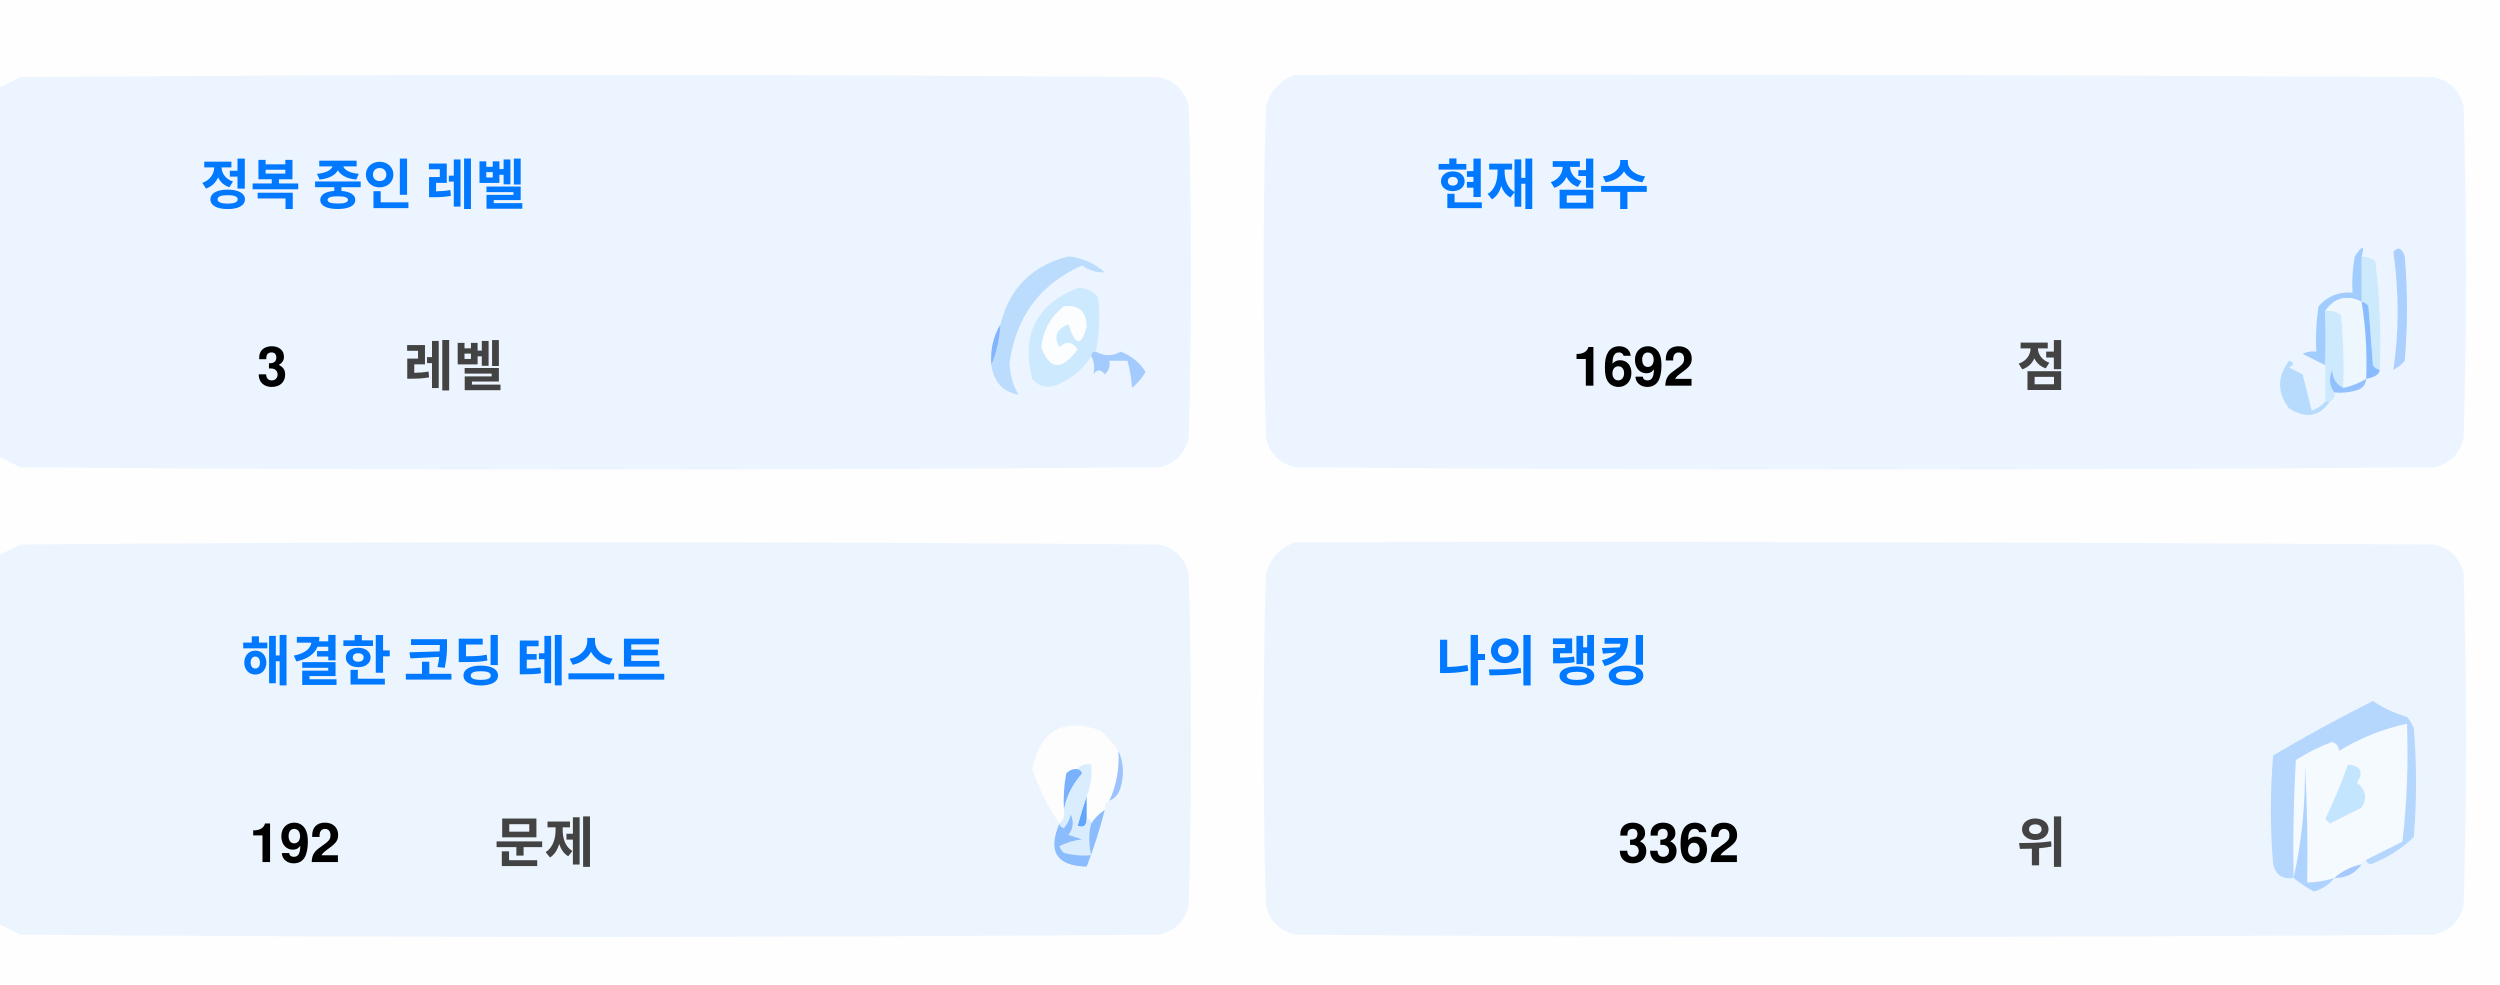
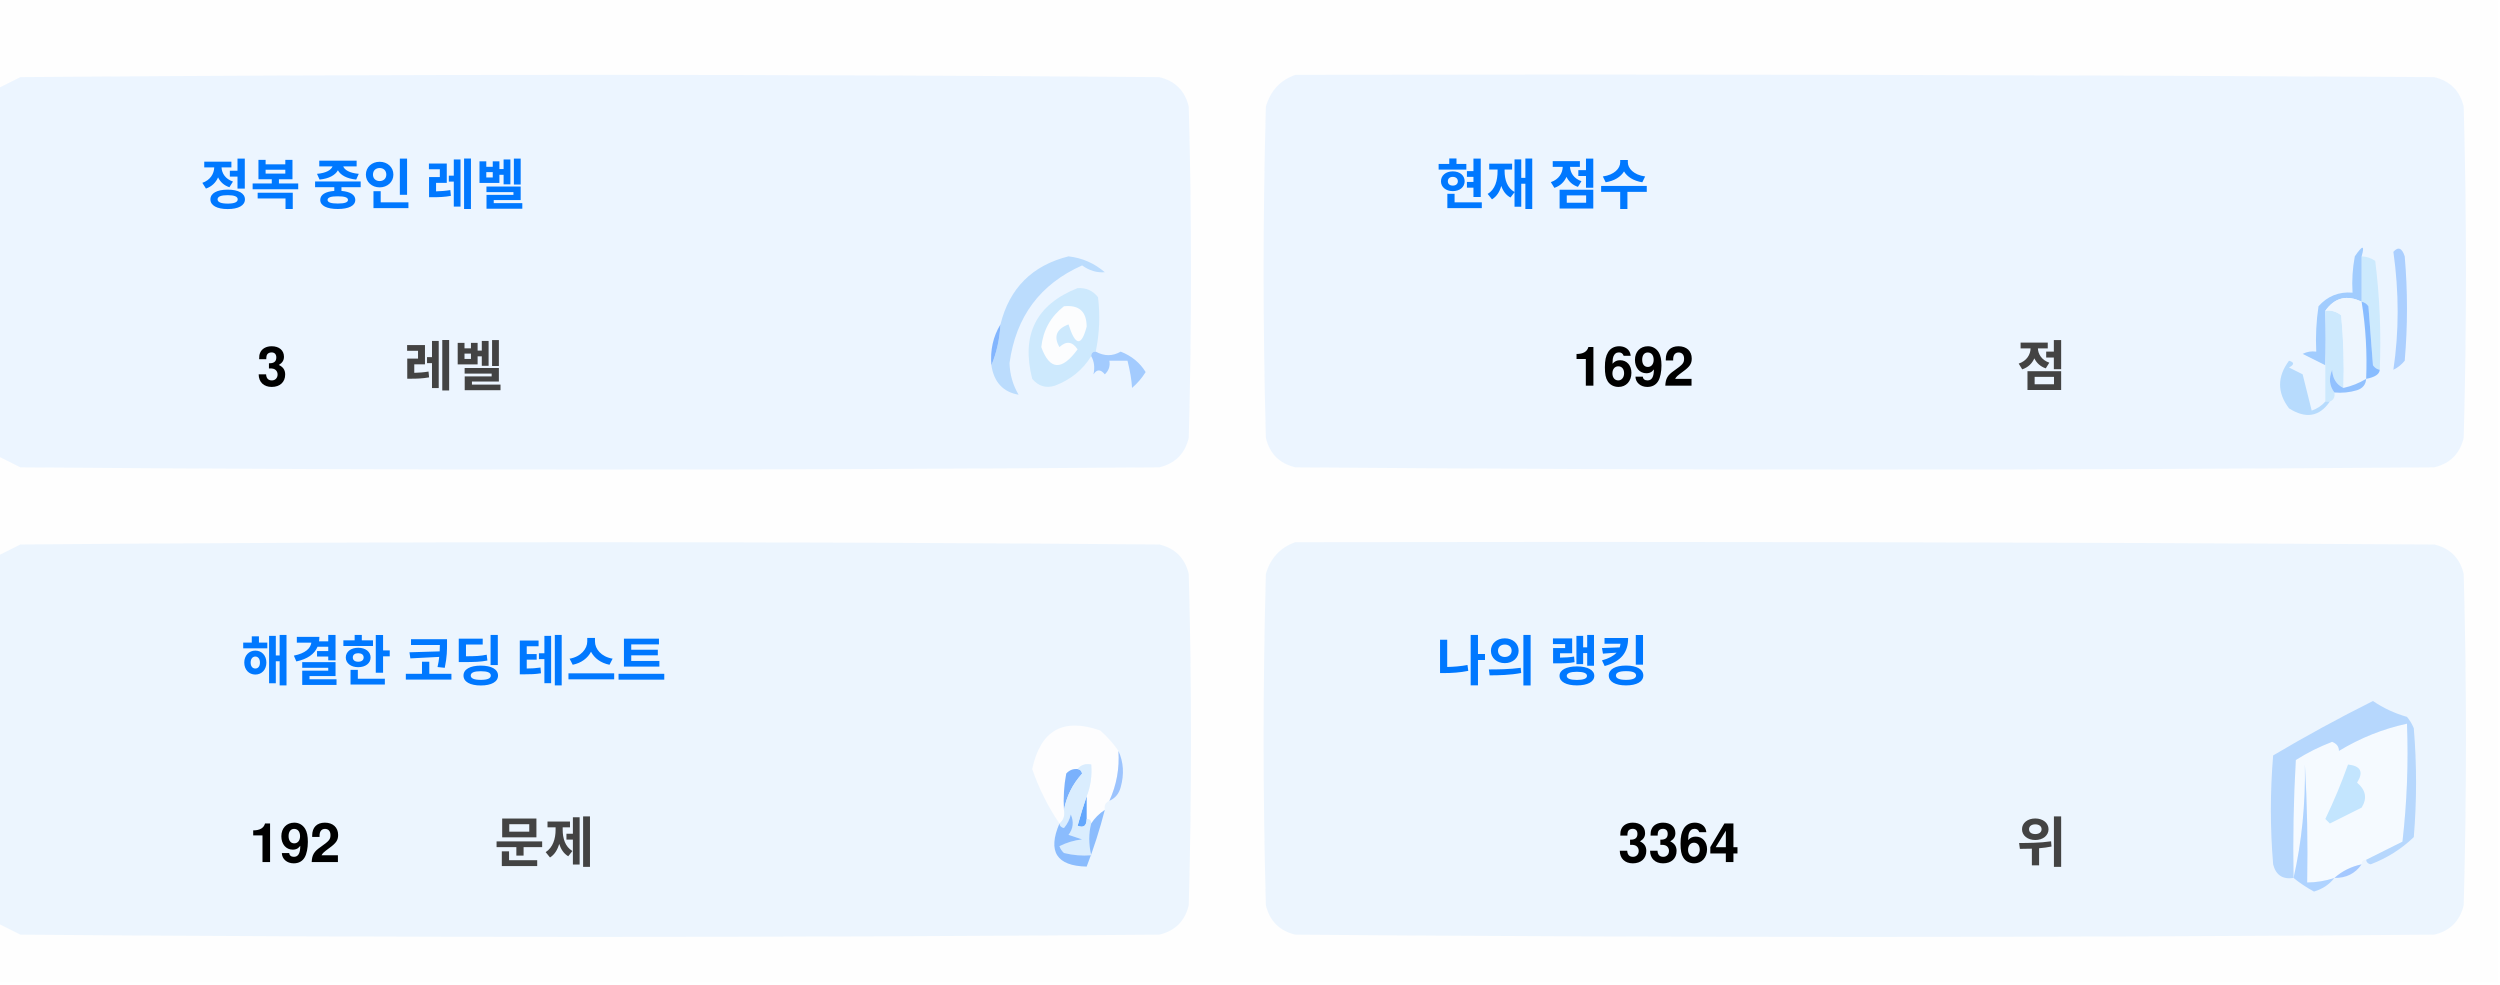
<svg xmlns="http://www.w3.org/2000/svg" version="1.1" width="551px" height="217px" style="shape-rendering:geometricPrecision; text-rendering:geometricPrecision; image-rendering:optimizeQuality; fill-rule:evenodd; clip-rule:evenodd">
  <style>.title {fill: #434343;font-size: 1rem;line-height: 1.5rem;font-weight: bold;font-family: -apple-system, BlinkMacSystemFont, Segoe UI, Helvetica, Arial, sans-serif, Apple Color Emoji, Segoe UI Emoji;}.desc {fill: #434343;font-size: 2.5rem;font-weight: bold;line-height: 1.5rem;font-family: -apple-system, BlinkMacSystemFont, Segoe UI, Helvetica, Arial, sans-serif, Apple Color Emoji, Segoe UI Emoji;}.desc-2 {fill: #434343;font-size: 1rem;font-weight: bold;line-height: 1.5rem;font-family: -apple-system, BlinkMacSystemFont, Segoe UI, Helvetica, Arial, sans-serif, Apple Color Emoji, Segoe UI Emoji;}.text, .desc {animation: twinkling 4s ease-in-out infinite;}@keyframes twinkling {40% { opacity: 1; }50% { opacity: 0.5; }60% { opacity: 1; }70% { opacity: 0.5; }80% { opacity: 1; }}</style>
  <g>
    <path style="opacity:1" fill="#fefefe" d="M -0.5,-0.5 C 183.167,-0.5 366.833,-0.5 550.5,-0.5C 550.5,71.833 550.5,144.167 550.5,216.5C 366.833,216.5 183.167,216.5 -0.5,216.5C -0.5,212.167 -0.5,207.833 -0.5,203.5C 1.14,204.32 2.807,205.153 4.5,206C 88.167,206.667 171.833,206.667 255.5,206C 259,205.167 261.167,203 262,199.5C 262.667,175.167 262.667,150.833 262,126.5C 261.167,123 259,120.833 255.5,120C 171.833,119.333 88.167,119.333 4.5,120C 2.807,120.847 1.14,121.68 -0.5,122.5C -0.5,115.167 -0.5,107.833 -0.5,100.5C 1.14,101.32 2.807,102.153 4.5,103C 88.167,103.667 171.833,103.667 255.5,103C 259,102.167 261.167,100 262,96.5C 262.667,72.167 262.667,47.833 262,23.5C 261.167,20 259,17.833 255.5,17C 171.833,16.333 88.167,16.333 4.5,17C 2.807,17.847 1.14,18.68 -0.5,19.5C -0.5,12.833 -0.5,6.167 -0.5,-0.5 Z" />
  </g>
  <g>
    <path style="opacity:1" fill="#ecf5ff" d="M -0.5,100.5 C -0.5,73.5 -0.5,46.5 -0.5,19.5C 1.14,18.68 2.807,17.847 4.5,17C 88.167,16.333 171.833,16.333 255.5,17C 259,17.833 261.167,20 262,23.5C 262.667,47.833 262.667,72.167 262,96.5C 261.167,100 259,102.167 255.5,103C 171.833,103.667 88.167,103.667 4.5,103C 2.807,102.153 1.14,101.32 -0.5,100.5 Z" />
  </g>
  <g>
    <path style="opacity:1" fill="#ecf5ff" d="M 285.5,16.5 C 369.167,16.333 452.834,16.5 536.5,17C 540,17.833 542.167,20 543,23.5C 543.667,47.833 543.667,72.167 543,96.5C 542.167,100 540,102.167 536.5,103C 452.833,103.667 369.167,103.667 285.5,103C 282,102.167 279.833,100 279,96.5C 278.333,72.167 278.333,47.833 279,23.5C 280.018,19.985 282.185,17.652 285.5,16.5 Z" />
  </g>
  <g>
    <path style="opacity:1" fill="#cdeafd" d="M 520.5,56.5 C 521.583,56.539 522.583,56.873 523.5,57.5C 524.498,65.472 524.831,73.472 524.5,81.5C 523.883,81.389 523.383,81.056 523,80.5C 522.667,76.167 522.333,71.833 522,67.5C 521.617,66.944 521.117,66.611 520.5,66.5C 520.5,63.167 520.5,59.833 520.5,56.5 Z" />
  </g>
  <g>
    <path style="opacity:1" fill="#abcfff" d="M 527.5,55.5 C 528.566,54.308 529.399,54.641 530,56.5C 530.667,64.167 530.667,71.833 530,79.5C 529.311,80.357 528.478,81.023 527.5,81.5C 528.758,73.08 528.758,64.414 527.5,55.5 Z" />
  </g>
  <g>
    <path style="opacity:1" fill="#bbdcfd" d="M 218.5,80.5 C 219.657,77.727 220.324,74.727 220.5,71.5C 222.49,63.51 227.49,58.51 235.5,56.5C 238.528,56.847 241.194,58.014 243.5,60C 241.744,60.141 240.078,59.641 238.5,58.5C 229.247,62.607 223.914,69.773 222.5,80C 222.565,82.526 223.232,84.859 224.5,87C 221.07,86.397 219.07,84.231 218.5,80.5 Z" />
  </g>
  <g>
    <path style="opacity:1" fill="#cde9fd" d="M 241.5,77.5 C 240.833,77.5 240.5,77.833 240.5,78.5C 238.628,81.529 235.961,83.695 232.5,85C 230.536,85.624 228.869,85.124 227.5,83.5C 225.021,73.791 228.354,67.124 237.5,63.5C 239.374,63.39 240.874,64.056 242,65.5C 242.497,69.524 242.331,73.524 241.5,77.5 Z" />
  </g>
  <g>
    <path style="opacity:1" fill="#fcfdfe" d="M 234.5,67.5 C 237.826,67.162 239.493,68.662 239.5,72C 238.334,76.434 237,76.267 235.5,71.5C 232.832,72.515 232.166,74.182 233.5,76.5C 235.017,75.089 236.351,75.256 237.5,77C 234.006,81.771 231.34,81.605 229.5,76.5C 229.904,72.771 231.571,69.771 234.5,67.5 Z" />
  </g>
  <g>
    <path style="opacity:1" fill="#a1ccfe" d="M 520.5,56.5 C 520.5,59.833 520.5,63.167 520.5,66.5C 517.238,64.922 514.572,65.589 512.5,68.5C 512.617,72.81 512.617,76.81 512.5,80.5C 510.86,79.68 509.193,78.847 507.5,78C 508.448,77.517 509.448,77.35 510.5,77.5C 510.335,74.15 510.502,70.817 511,67.5C 512.995,65.253 515.495,64.253 518.5,64.5C 518.336,61.813 518.503,59.146 519,56.5C 520.731,53.969 521.231,53.969 520.5,56.5 Z" />
  </g>
  <g>
    <path style="opacity:1" fill="#cde9fd" d="M 512.5,68.5 C 513.822,68.33 514.989,68.663 516,69.5C 516.499,74.823 516.666,80.156 516.5,85.5C 514.955,84.77 514.122,83.437 514,81.5C 513.22,83.387 513.387,85.054 514.5,86.5C 514.672,87.492 514.338,88.158 513.5,88.5C 513.167,88.5 512.833,88.5 512.5,88.5C 512.5,85.833 512.5,83.167 512.5,80.5C 512.617,76.81 512.617,72.81 512.5,68.5 Z" />
  </g>
  <g>
    <path style="opacity:1" fill="#eef6fe" d="M 520.5,66.5 C 521.407,72.106 521.74,77.773 521.5,83.5C 519.95,84.441 518.284,85.108 516.5,85.5C 516.666,80.156 516.499,74.823 516,69.5C 514.989,68.663 513.822,68.33 512.5,68.5C 514.572,65.589 517.238,64.922 520.5,66.5 Z" />
  </g>
  <g>
    <path style="opacity:1" fill="#88bcff" d="M 520.5,66.5 C 521.117,66.611 521.617,66.944 522,67.5C 522.333,71.833 522.667,76.167 523,80.5C 523.383,81.056 523.883,81.389 524.5,81.5C 524.445,82.469 523.445,83.136 521.5,83.5C 521.74,77.773 521.407,72.106 520.5,66.5 Z" />
  </g>
  <g>
    <path style="opacity:1" fill="#82b5fe" d="M 220.5,71.5 C 220.324,74.727 219.657,77.727 218.5,80.5C 218.215,77.171 218.882,74.171 220.5,71.5 Z" />
  </g>
  <g>
    <path style="opacity:1" fill="#a3cbfe" d="M 240.5,78.5 C 240.5,77.833 240.833,77.5 241.5,77.5C 243.391,78.536 245.224,78.536 247,77.5C 249.391,78.429 251.225,79.929 252.5,82C 251.681,83.319 250.681,84.486 249.5,85.5C 249.409,83.777 249.075,81.777 248.5,79.5C 247.167,79.5 245.833,79.5 244.5,79.5C 244.719,80.675 244.386,81.675 243.5,82.5C 242.575,81.359 241.741,81.359 241,82.5C 241.331,80.981 241.164,79.648 240.5,78.5 Z" />
  </g>
  <g>
    <path style="opacity:1" fill="#b7dbfd" d="M 512.5,88.5 C 512.833,88.5 513.167,88.5 513.5,88.5C 511.199,91.857 508.199,92.357 504.5,90C 501.872,86.535 501.872,83.035 504.5,79.5C 505.696,79.846 505.696,80.346 504.5,81C 505.5,81.5 506.5,82 507.5,82.5C 508.167,85.167 508.833,87.833 509.5,90.5C 510.739,90.058 511.739,89.391 512.5,88.5 Z" />
  </g>
  <g>
    <path style="opacity:1" fill="#92c1fe" d="M 516.5,85.5 C 518.284,85.108 519.95,84.441 521.5,83.5C 521.423,84.75 520.756,85.583 519.5,86C 517.866,86.493 516.199,86.66 514.5,86.5C 513.387,85.054 513.22,83.387 514,81.5C 514.122,83.437 514.955,84.77 516.5,85.5 Z" />
  </g>
  <g>
    <path style="opacity:1" fill="#ecf5fe" d="M -0.5,203.5 C -0.5,176.5 -0.5,149.5 -0.5,122.5C 1.14,121.68 2.807,120.847 4.5,120C 88.167,119.333 171.833,119.333 255.5,120C 259,120.833 261.167,123 262,126.5C 262.667,150.833 262.667,175.167 262,199.5C 261.167,203 259,205.167 255.5,206C 171.833,206.667 88.167,206.667 4.5,206C 2.807,205.153 1.14,204.32 -0.5,203.5 Z" />
  </g>
  <g>
    <path style="opacity:1" fill="#ecf5fe" d="M 285.5,119.5 C 369.167,119.333 452.834,119.5 536.5,120C 540,120.833 542.167,123 543,126.5C 543.667,150.833 543.667,175.167 543,199.5C 542.167,203 540,205.167 536.5,206C 452.833,206.667 369.167,206.667 285.5,206C 282,205.167 279.833,203 279,199.5C 278.333,175.167 278.333,150.833 279,126.5C 280.018,122.985 282.185,120.652 285.5,119.5 Z" />
  </g>
  <g>
    <path style="opacity:1" fill="#fdfdfe" d="M 246.5,165.5 C 246.758,169.367 246.092,173.034 244.5,176.5C 243.662,176.842 243.328,177.508 243.5,178.5C 242.272,179.306 241.272,180.306 240.5,181.5C 240.5,180.833 240.167,180.5 239.5,180.5C 239.5,178.833 239.5,177.167 239.5,175.5C 240.369,173.283 240.702,170.95 240.5,168.5C 239.209,168.263 238.209,168.596 237.5,169.5C 236.504,169.414 235.671,169.748 235,170.5C 234.503,173.146 234.336,175.813 234.5,178.5C 234.737,179.791 234.404,180.791 233.5,181.5C 230.986,177.806 228.986,173.806 227.5,169.5C 229.309,160.957 234.309,158.124 242.5,161C 244.07,162.397 245.404,163.897 246.5,165.5 Z" />
  </g>
  <g>
    <path style="opacity:1" fill="#f5faff" d="M 521.5,189.5 C 520.833,189.5 520.5,189.833 520.5,190.5C 518.181,190.992 516.181,191.992 514.5,193.5C 512.565,194.15 510.565,194.483 508.5,194.5C 508.666,185.827 508.5,177.16 508,168.5C 508.141,177.227 507.308,185.56 505.5,193.5C 505.334,184.827 505.5,176.16 506,167.5C 508.527,165.903 511.194,164.57 514,163.5C 515.011,163.892 515.511,164.559 515.5,165.5C 520.21,162.641 525.21,160.641 530.5,159.5C 530.831,168.192 530.498,176.859 529.5,185.5C 526.807,186.847 524.14,188.18 521.5,189.5 Z" />
  </g>
  <g>
    <path style="opacity:1" fill="#b6d7fd" d="M 521.5,189.5 C 524.14,188.18 526.807,186.847 529.5,185.5C 530.498,176.859 530.831,168.192 530.5,159.5C 525.21,160.641 520.21,162.641 515.5,165.5C 515.511,164.559 515.011,163.892 514,163.5C 511.194,164.57 508.527,165.903 506,167.5C 505.5,176.16 505.334,184.827 505.5,193.5C 503.089,193.863 501.589,192.863 501,190.5C 500.333,182.5 500.333,174.5 501,166.5C 508.173,162.246 515.507,158.246 523,154.5C 525.304,156.068 527.804,157.235 530.5,158C 531.126,158.75 531.626,159.584 532,160.5C 532.667,168.5 532.667,176.5 532,184.5C 529.292,187.111 526.125,189.111 522.5,190.5C 521.893,190.376 521.56,190.043 521.5,189.5 Z" />
  </g>
  <g>
    <path style="opacity:1" fill="#c3e5fe" d="M 517.5,168.5 C 520.317,168.801 520.984,170.134 519.5,172.5C 521.439,174.122 521.772,175.956 520.5,178C 518.167,179.167 515.833,180.333 513.5,181.5C 513.167,181.167 512.833,180.833 512.5,180.5C 514.414,176.515 516.081,172.515 517.5,168.5 Z" />
  </g>
  <g>
    <path style="opacity:1" fill="#7ab1fc" d="M 237.5,169.5 C 238.043,169.56 238.376,169.893 238.5,170.5C 236.395,172.836 235.062,175.503 234.5,178.5C 234.336,175.813 234.503,173.146 235,170.5C 235.671,169.748 236.504,169.414 237.5,169.5 Z" />
  </g>
  <g>
    <path style="opacity:1" fill="#afd3ff" d="M 514.5,193.5 C 513.378,194.947 511.878,195.947 510,196.5C 508.348,195.601 506.848,194.601 505.5,193.5C 507.308,185.56 508.141,177.227 508,168.5C 508.5,177.16 508.666,185.827 508.5,194.5C 510.565,194.483 512.565,194.15 514.5,193.5 Z" />
  </g>
  <g>
    <path style="opacity:1" fill="#9cc3fd" d="M 246.5,165.5 C 247.634,167.966 247.801,170.633 247,173.5C 246.623,174.942 245.79,175.942 244.5,176.5C 246.092,173.034 246.758,169.367 246.5,165.5 Z" />
  </g>
  <g>
    <path style="opacity:1" fill="#62a6fc" d="M 239.5,175.5 C 239.5,177.167 239.5,178.833 239.5,180.5C 239.483,182.028 238.816,182.528 237.5,182C 238.117,179.723 238.784,177.556 239.5,175.5 Z" />
  </g>
  <g>
    <path style="opacity:1" fill="#daedfe" d="M 237.5,169.5 C 238.209,168.596 239.209,168.263 240.5,168.5C 240.702,170.95 240.369,173.283 239.5,175.5C 238.784,177.556 238.117,179.723 237.5,182C 238.816,182.528 239.483,182.028 239.5,180.5C 240.167,180.5 240.5,180.833 240.5,181.5C 239.918,183.669 239.918,186.002 240.5,188.5C 238.473,188.662 236.473,188.495 234.5,188C 234.043,187.586 233.709,187.086 233.5,186.5C 235.078,185.702 236.744,185.202 238.5,185C 237.5,184.667 236.5,184.333 235.5,184C 236.554,182.612 236.72,181.112 236,179.5C 235.751,180.624 235.251,181.624 234.5,182.5C 233.893,182.376 233.56,182.043 233.5,181.5C 234.404,180.791 234.737,179.791 234.5,178.5C 235.062,175.503 236.395,172.836 238.5,170.5C 238.376,169.893 238.043,169.56 237.5,169.5 Z" />
  </g>
  <g>
    <path style="opacity:1" fill="#8bbcfd" d="M 243.5,178.5 C 242.395,182.803 241.062,186.969 239.5,191C 232.857,190.847 230.857,187.68 233.5,181.5C 233.56,182.043 233.893,182.376 234.5,182.5C 235.251,181.624 235.751,180.624 236,179.5C 236.72,181.112 236.554,182.612 235.5,184C 236.5,184.333 237.5,184.667 238.5,185C 236.744,185.202 235.078,185.702 233.5,186.5C 233.709,187.086 234.043,187.586 234.5,188C 236.473,188.495 238.473,188.662 240.5,188.5C 239.918,186.002 239.918,183.669 240.5,181.5C 241.272,180.306 242.272,179.306 243.5,178.5 Z" />
  </g>
  <g>
    <path style="opacity:1" fill="#a4c8ff" d="M 520.5,190.5 C 519.089,192.539 517.089,193.539 514.5,193.5C 516.181,191.992 518.181,190.992 520.5,190.5 Z" />
  </g>
  <text text-anchor="middle" x="80" y="45" class="title" style="fill:#0078ff;" stroke="#none" stroke-width="1">정복 중인 레벨</text>
  <text text-anchor="middle" x="60" y="85" class="desc" style="fill:#000000;" stroke="#none" stroke-width="1">3</text>
  <text text-anchor="middle" x="100" y="85" class="desc-2" style="fill:#434343;" stroke="#none" stroke-width="1">레벨</text>
  <text text-anchor="middle" x="340" y="45" class="title" style="fill:#0078ff;" stroke="#none" stroke-width="1">현재 점수</text>
  <text text-anchor="middle" x="360" y="85" class="desc" style="fill:#000000;" stroke="#none" stroke-width="1">1692</text>
  <text text-anchor="middle" x="450" y="85" class="desc-2" style="fill:#434343;" stroke="#none" stroke-width="1">점</text>
  <text text-anchor="middle" x="100" y="150" class="title" style="fill:#0078ff;" stroke="#none" stroke-width="1">해결한 코딩 테스트</text>
  <text text-anchor="middle" x="65" y="190" class="desc" style="fill:#000000;" stroke="#none" stroke-width="1">192</text>
  <text text-anchor="middle" x="120" y="190" class="desc-2" style="fill:#434343;" stroke="#none" stroke-width="1">문제</text>
  <text text-anchor="middle" x="340" y="150" class="title" style="fill:#0078ff;" stroke="#none" stroke-width="1">나의 랭킹</text>
-   <text text-anchor="middle" x="370" y="190" class="desc" style="fill:#000000;" stroke="#none" stroke-width="1">3362</text>
+   <text text-anchor="middle" x="370" y="190" class="desc" style="fill:#000000;" stroke="#none" stroke-width="1">3364</text>
  <text text-anchor="middle" x="450" y="190" class="desc-2" style="fill:#434343;" stroke="#none" stroke-width="1">위</text>
</svg>
